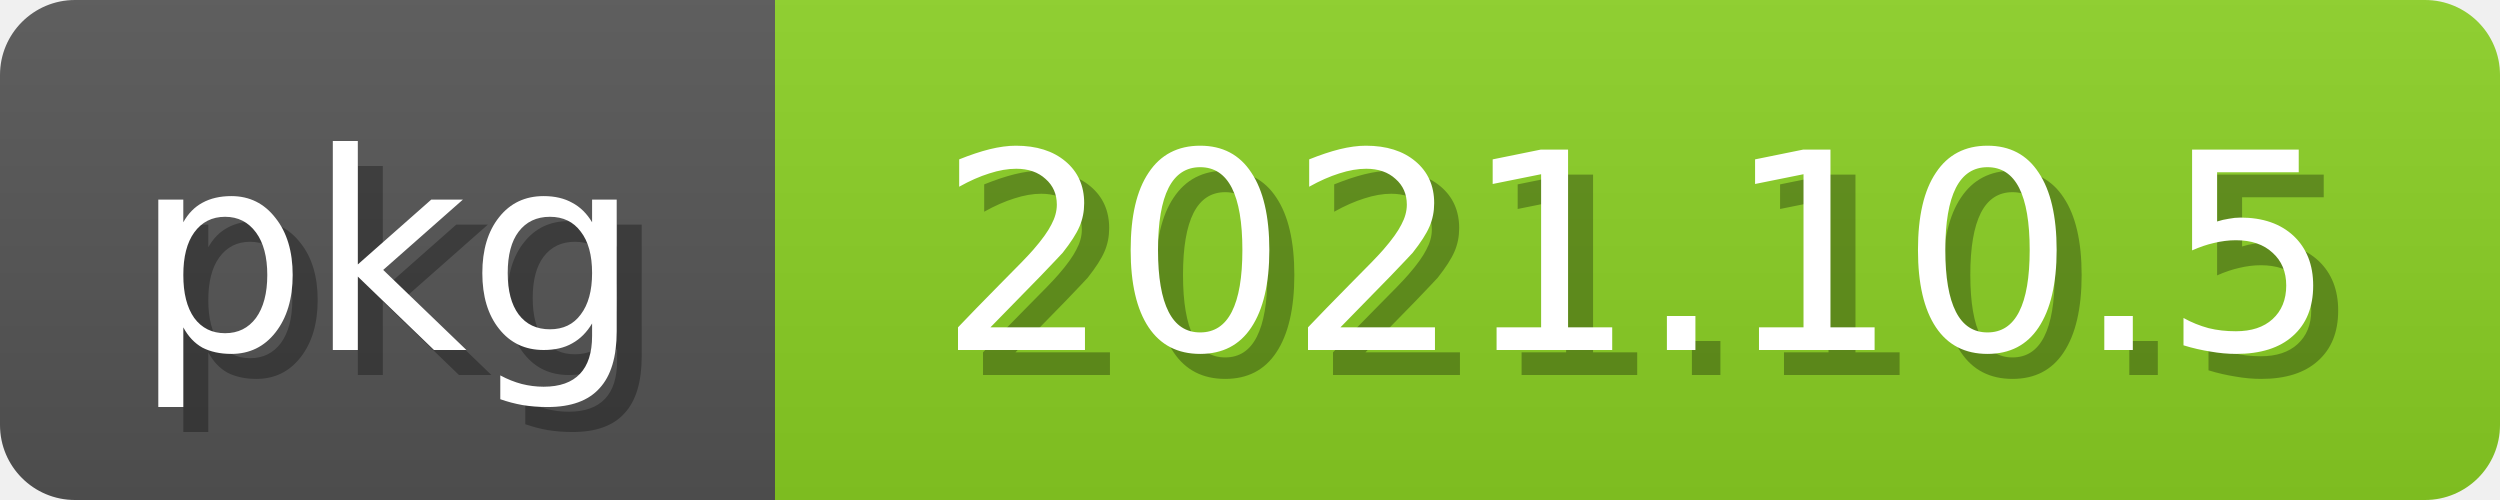
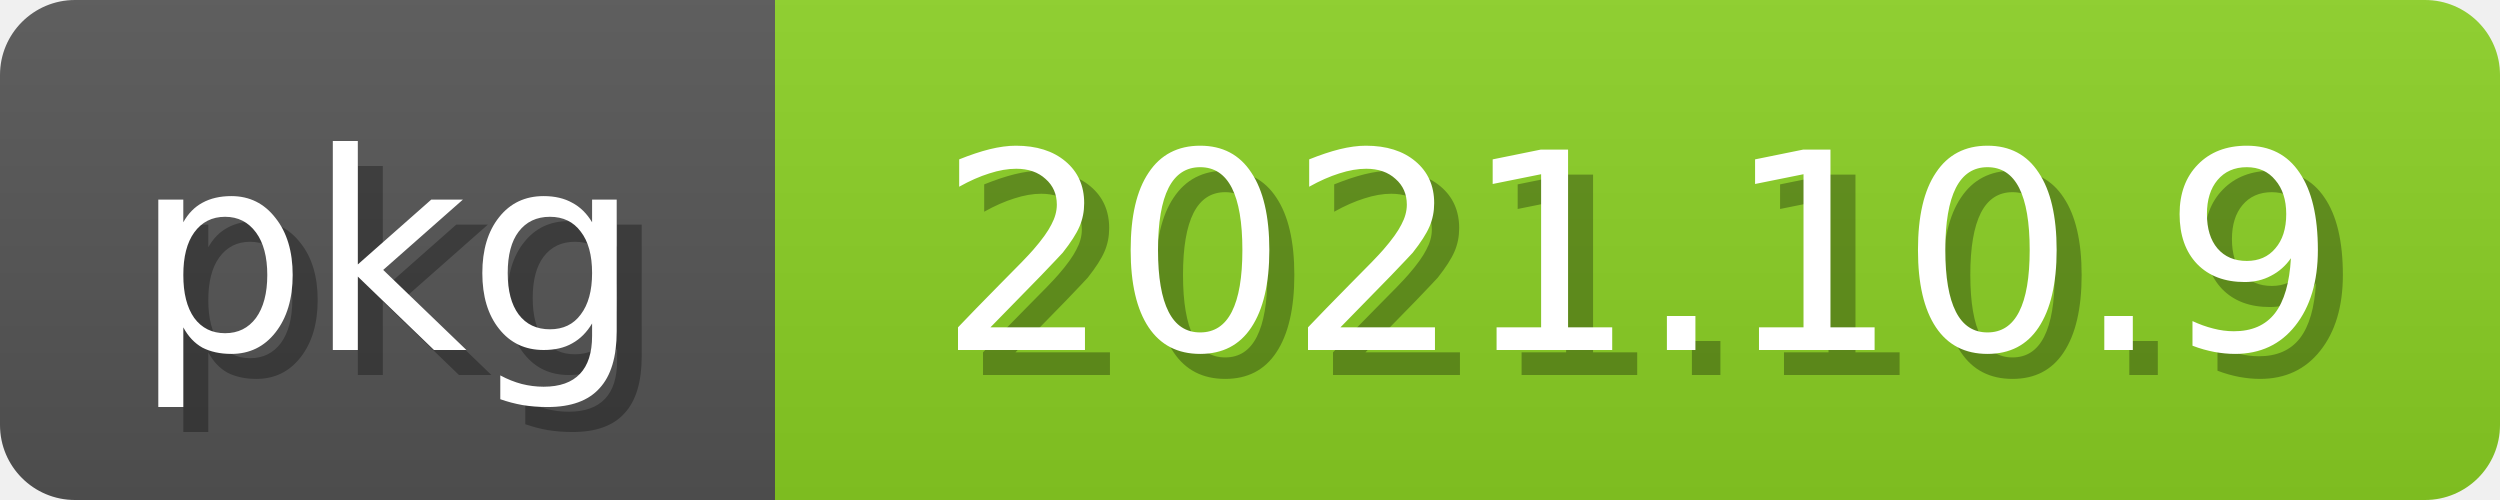
<svg xmlns="http://www.w3.org/2000/svg" width="100" height="20">
  <linearGradient id="b" x2="0" y2="100%">
    <stop offset="0" stop-color="#bbb" stop-opacity=".1" />
    <stop offset="1" stop-opacity=".1" />
  </linearGradient>
  <mask id="anybadge_2">
    <rect width="100" height="20" rx="3" fill="#fff" />
  </mask>
  <g mask="url(#anybadge_2)">
    <path fill="#555" d="M0 0h31v20H0z" />
    <path fill="#8bd124" d="M31 0h69v20H31z" />
    <path fill="url(#b)" d="M0 0h100v20H0z" />
  </g>
  <g fill="white" text-anchor="middle" font-family="DejaVu Sans,Verdana,Geneva,sans-serif" font-size="11">
    <text x="16.5" y="15" fill="#010101" fill-opacity=".3">pkg</text>
    <text x="15.5" y="14">pkg</text>
  </g>
  <g fill="white" text-anchor="middle" font-family="DejaVu Sans,Verdana,Geneva,sans-serif" font-size="11">
-     <text x="66.5" y="15" fill="#010101" fill-opacity=".3">2021.10.5</text>
-     <text x="65.5" y="14">2021.10.5</text>
+     <text x="66.5" y="15" fill="#010101" fill-opacity=".3">2021.10.9</text>
+     <text x="65.5" y="14">2021.10.9</text>
  </g>
</svg>
